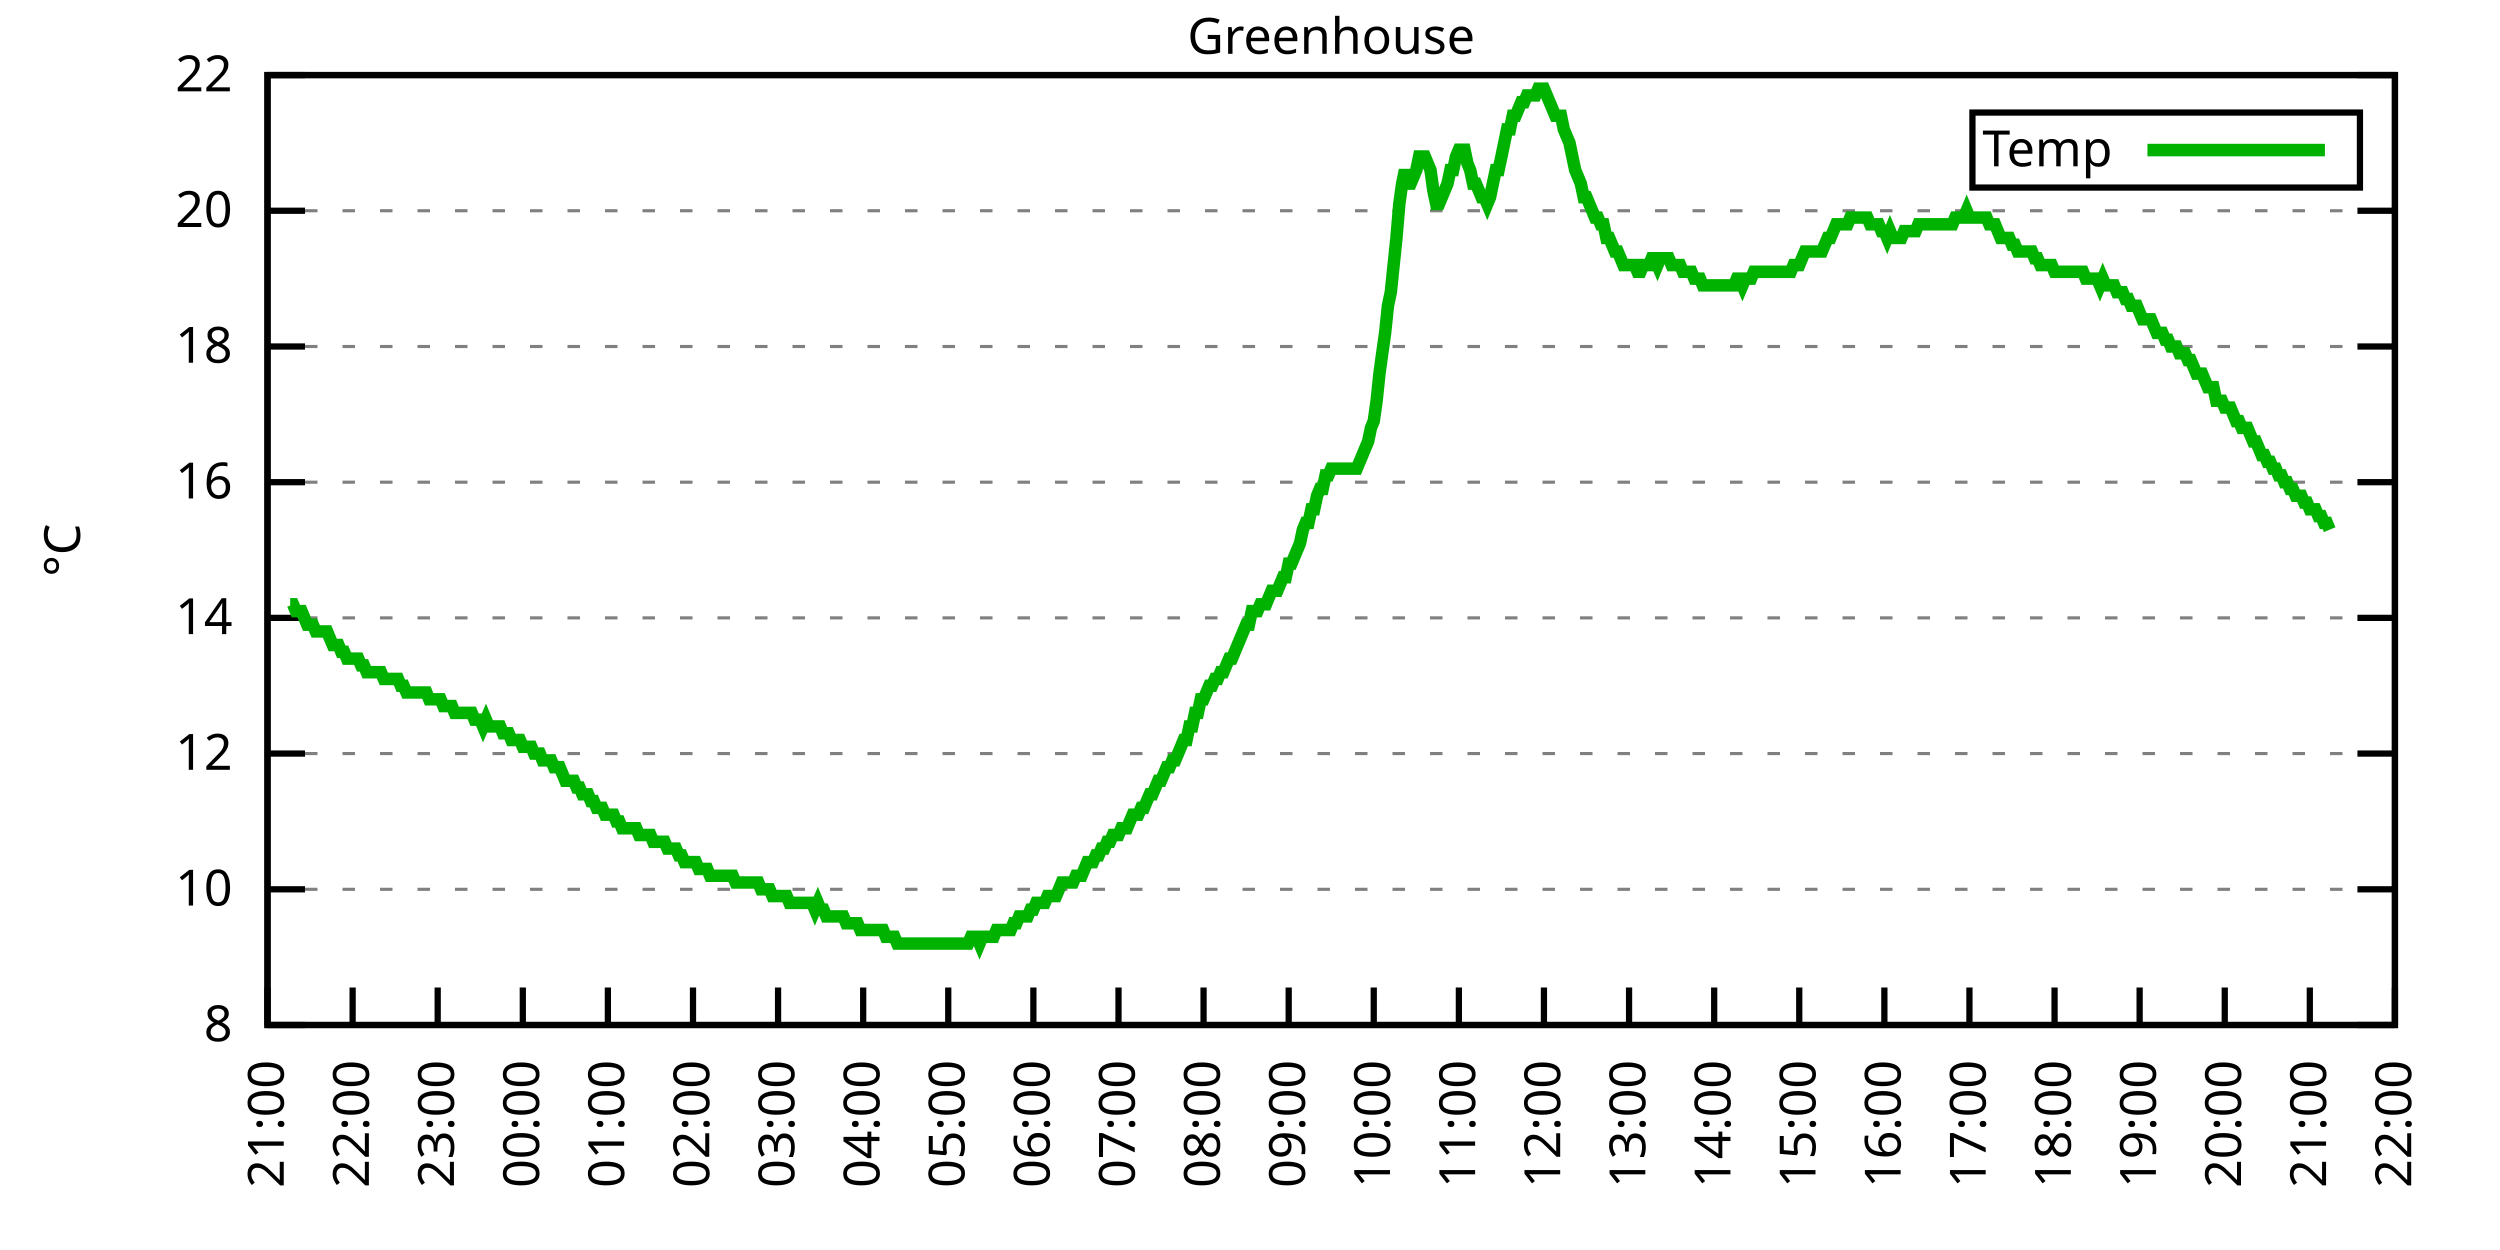
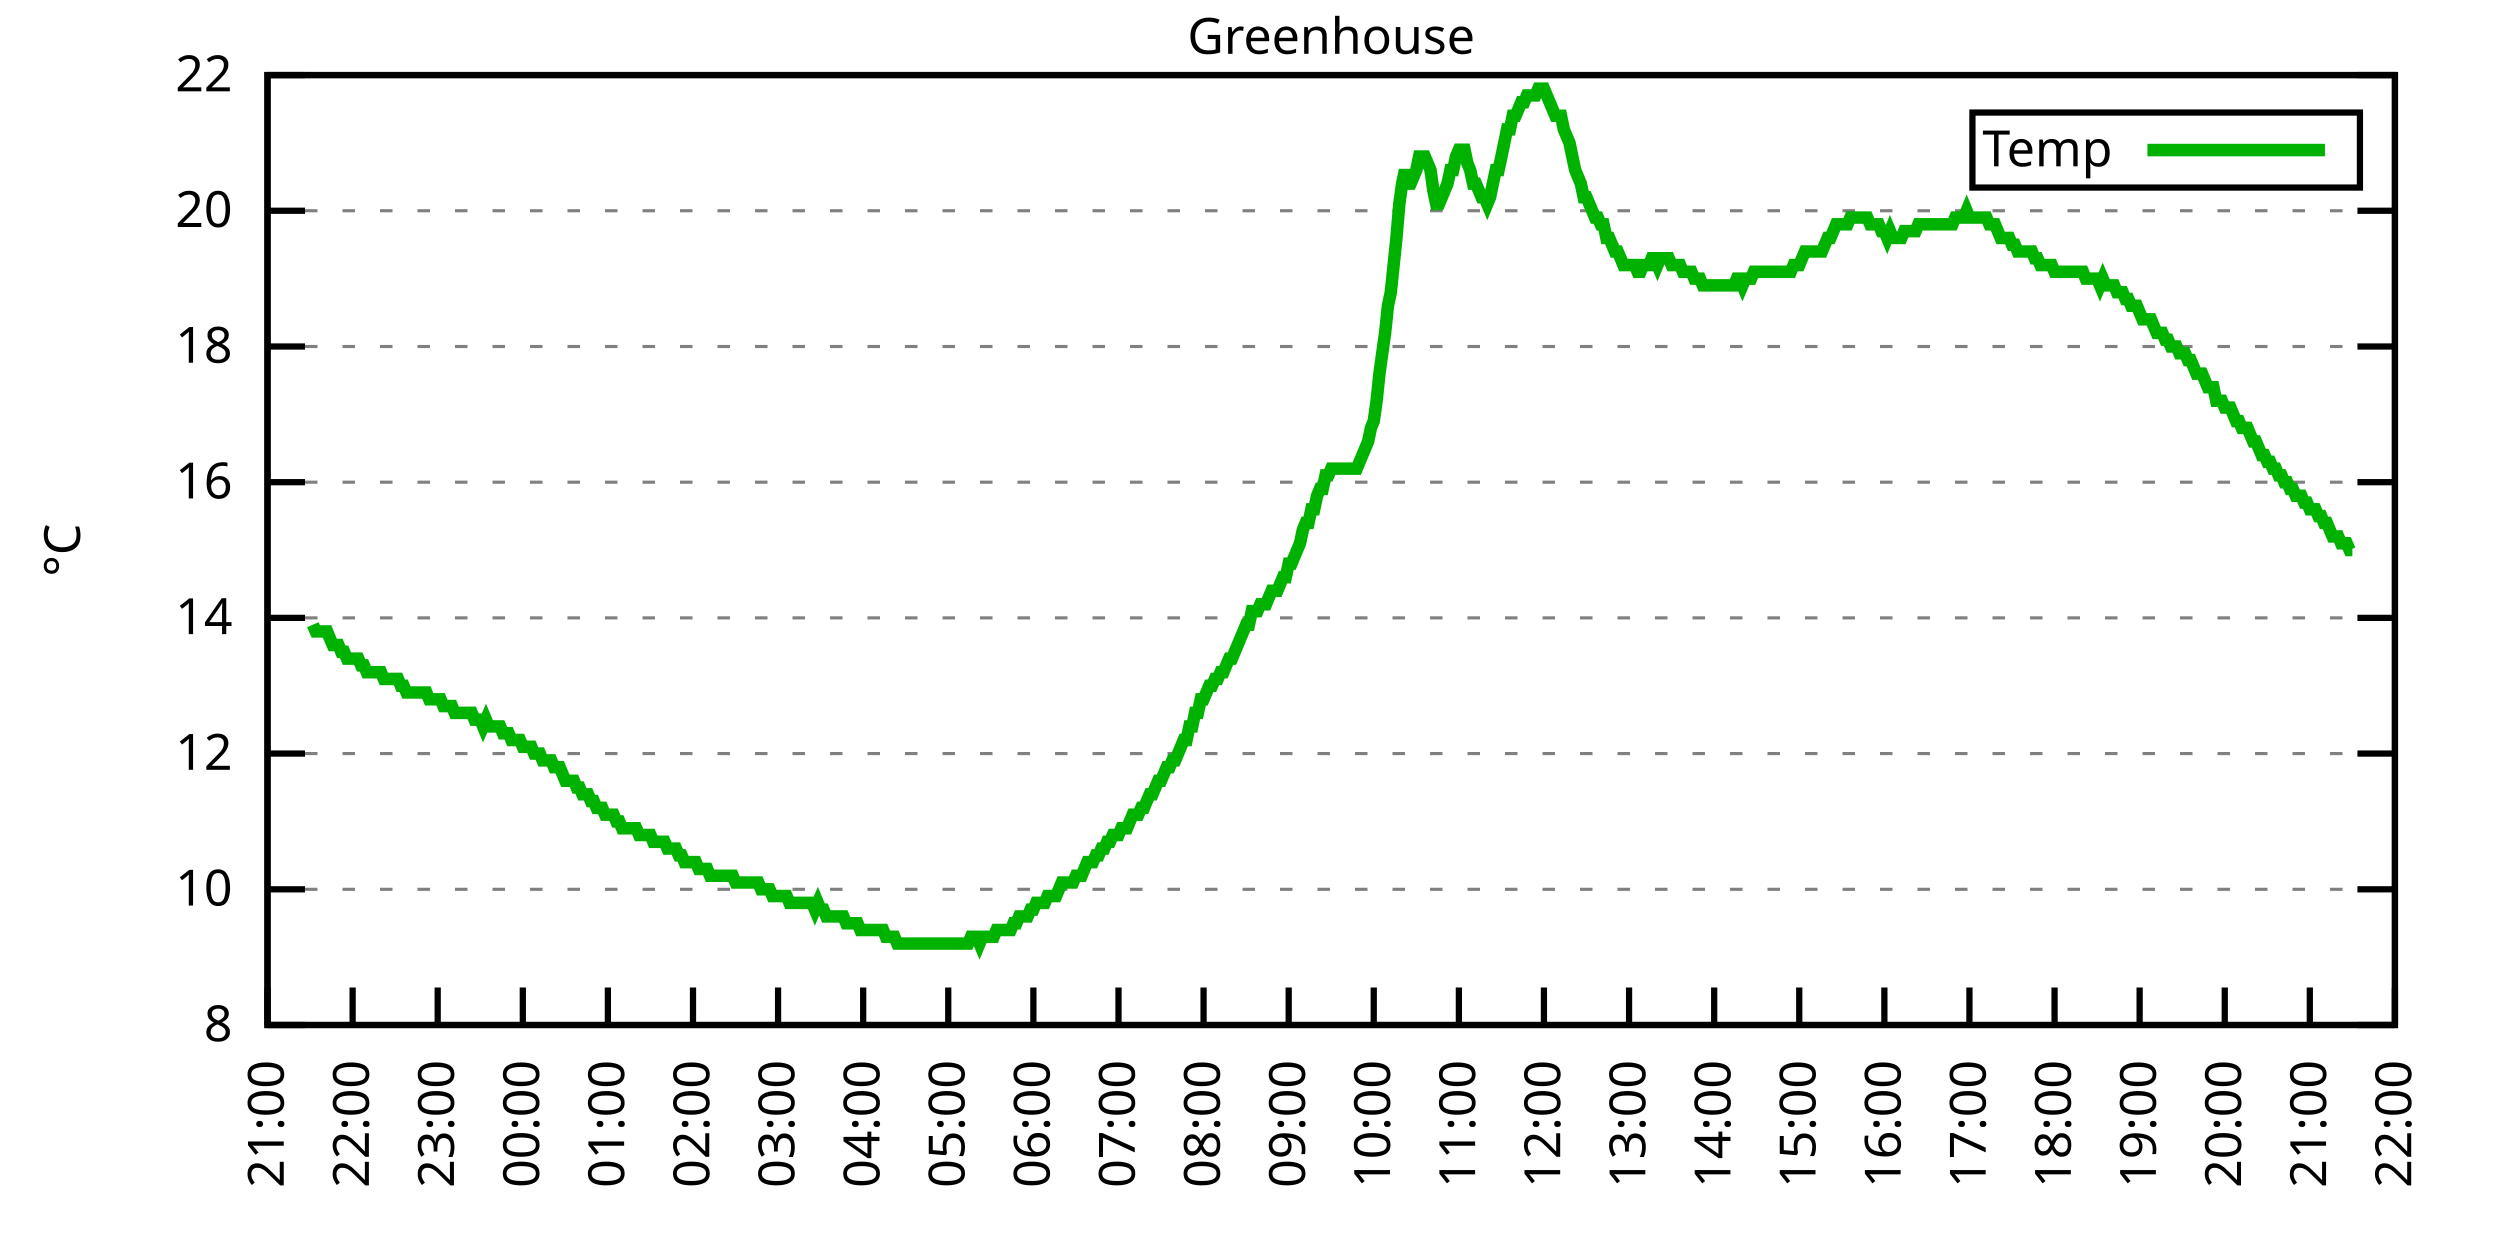
<svg xmlns="http://www.w3.org/2000/svg" xmlns:xlink="http://www.w3.org/1999/xlink" width="400" height="200" viewBox="0 0 400 200">
  <g id="gnuplot_canvas">
    <rect x="0" y="0" width="400" height="200" fill="none" />
    <defs>
      <circle id="gpDot" r="0.5" stroke-width="0.5" stroke="currentColor" />
      <path id="gpPt0" stroke-width="0.333" stroke="currentColor" d="M-1,0 h2 M0,-1 v2" />
      <path id="gpPt1" stroke-width="0.333" stroke="currentColor" d="M-1,-1 L1,1 M1,-1 L-1,1" />
      <path id="gpPt2" stroke-width="0.333" stroke="currentColor" d="M-1,0 L1,0 M0,-1 L0,1 M-1,-1 L1,1 M-1,1 L1,-1" />
      <rect id="gpPt3" stroke-width="0.333" stroke="currentColor" x="-1" y="-1" width="2" height="2" />
      <rect id="gpPt4" stroke-width="0.333" stroke="currentColor" fill="currentColor" x="-1" y="-1" width="2" height="2" />
      <circle id="gpPt5" stroke-width="0.333" stroke="currentColor" cx="0" cy="0" r="1" />
      <use xlink:href="#gpPt5" id="gpPt6" fill="currentColor" stroke="none" />
      <path id="gpPt7" stroke-width="0.333" stroke="currentColor" d="M0,-1.33 L-1.33,0.67 L1.33,0.67 z" />
      <use xlink:href="#gpPt7" id="gpPt8" fill="currentColor" stroke="none" />
      <use xlink:href="#gpPt7" id="gpPt9" stroke="currentColor" transform="rotate(180)" />
      <use xlink:href="#gpPt9" id="gpPt10" fill="currentColor" stroke="none" />
      <use xlink:href="#gpPt3" id="gpPt11" stroke="currentColor" transform="rotate(45)" />
      <use xlink:href="#gpPt11" id="gpPt12" fill="currentColor" stroke="none" />
      <path id="gpPt13" stroke-width="0.333" stroke="currentColor" d="M0,1.330 L1.265,0.411 L0.782,-1.067 L-0.782,-1.076 L-1.265,0.411 z" />
      <use xlink:href="#gpPt13" id="gpPt14" fill="currentColor" stroke="none" />
      <filter id="textbox" filterUnits="objectBoundingBox" x="0" y="0" height="1" width="1">
        <feFlood flood-color="white" flood-opacity="1" result="bgnd" />
        <feComposite in="SourceGraphic" in2="bgnd" operator="atop" />
      </filter>
      <filter id="greybox" filterUnits="objectBoundingBox" x="0" y="0" height="1" width="1">
        <feFlood flood-color="lightgrey" flood-opacity="1" result="grey" />
        <feComposite in="SourceGraphic" in2="grey" operator="atop" />
      </filter>
    </defs>
    <g fill="none" color="white" stroke="currentColor" stroke-width="1.00" stroke-linecap="butt" stroke-linejoin="miter">
</g>
    <g fill="none" color="black" stroke="currentColor" stroke-width="1.00" stroke-linecap="butt" stroke-linejoin="miter">
      <g stroke="none" shape-rendering="crispEdges">
        <polygon fill="rgb(255, 255, 255)" points="42.80,164.00 383.18,164.00 383.18,12.02 42.80,12.02 " />
      </g>
    </g>
    <g fill="none" color="black" stroke="currentColor" stroke-width="1.00" stroke-linecap="butt" stroke-linejoin="miter">
</g>
    <g fill="none" color="black" stroke="black" stroke-width="0.50" stroke-linecap="butt" stroke-linejoin="miter">
</g>
    <g fill="none" color="gray" stroke="currentColor" stroke-width="0.50" stroke-linecap="butt" stroke-linejoin="miter">
      <path stroke="gray" stroke-dasharray="2,4" class="gridline" d="M42.80,164.00 L383.19,164.00  " />
    </g>
    <g fill="none" color="gray" stroke="gray" stroke-width="1.00" stroke-linecap="butt" stroke-linejoin="miter">
</g>
    <g fill="none" color="black" stroke="currentColor" stroke-width="1.00" stroke-linecap="butt" stroke-linejoin="miter">
      <path stroke="black" d="M42.80,164.00 L48.80,164.00 M383.19,164.00 L377.19,164.00  " />
      <g transform="translate(37.20,166.60)" stroke="none" fill="black" font-family="Sans" font-size="8.00" text-anchor="end">
        <text>
          <tspan font-family="Sans"> 8</tspan>
        </text>
      </g>
    </g>
    <g fill="none" color="black" stroke="currentColor" stroke-width="1.00" stroke-linecap="butt" stroke-linejoin="miter">
</g>
    <g fill="none" color="black" stroke="black" stroke-width="0.50" stroke-linecap="butt" stroke-linejoin="miter">
</g>
    <g fill="none" color="gray" stroke="currentColor" stroke-width="0.50" stroke-linecap="butt" stroke-linejoin="miter">
      <path stroke="gray" stroke-dasharray="2,4" class="gridline" d="M42.80,142.29 L383.19,142.29  " />
    </g>
    <g fill="none" color="gray" stroke="gray" stroke-width="1.00" stroke-linecap="butt" stroke-linejoin="miter">
</g>
    <g fill="none" color="black" stroke="currentColor" stroke-width="1.00" stroke-linecap="butt" stroke-linejoin="miter">
      <path stroke="black" d="M42.80,142.29 L48.80,142.29 M383.19,142.29 L377.19,142.29  " />
      <g transform="translate(37.20,144.89)" stroke="none" fill="black" font-family="Sans" font-size="8.00" text-anchor="end">
        <text>
          <tspan font-family="Sans"> 10</tspan>
        </text>
      </g>
    </g>
    <g fill="none" color="black" stroke="currentColor" stroke-width="1.00" stroke-linecap="butt" stroke-linejoin="miter">
</g>
    <g fill="none" color="black" stroke="black" stroke-width="0.50" stroke-linecap="butt" stroke-linejoin="miter">
</g>
    <g fill="none" color="gray" stroke="currentColor" stroke-width="0.50" stroke-linecap="butt" stroke-linejoin="miter">
      <path stroke="gray" stroke-dasharray="2,4" class="gridline" d="M42.80,120.57 L383.19,120.57  " />
    </g>
    <g fill="none" color="gray" stroke="gray" stroke-width="1.00" stroke-linecap="butt" stroke-linejoin="miter">
</g>
    <g fill="none" color="black" stroke="currentColor" stroke-width="1.00" stroke-linecap="butt" stroke-linejoin="miter">
      <path stroke="black" d="M42.80,120.57 L48.80,120.57 M383.19,120.57 L377.19,120.57  " />
      <g transform="translate(37.20,123.17)" stroke="none" fill="black" font-family="Sans" font-size="8.00" text-anchor="end">
        <text>
          <tspan font-family="Sans"> 12</tspan>
        </text>
      </g>
    </g>
    <g fill="none" color="black" stroke="currentColor" stroke-width="1.00" stroke-linecap="butt" stroke-linejoin="miter">
</g>
    <g fill="none" color="black" stroke="black" stroke-width="0.50" stroke-linecap="butt" stroke-linejoin="miter">
</g>
    <g fill="none" color="gray" stroke="currentColor" stroke-width="0.50" stroke-linecap="butt" stroke-linejoin="miter">
      <path stroke="gray" stroke-dasharray="2,4" class="gridline" d="M42.80,98.86 L383.19,98.86  " />
    </g>
    <g fill="none" color="gray" stroke="gray" stroke-width="1.00" stroke-linecap="butt" stroke-linejoin="miter">
</g>
    <g fill="none" color="black" stroke="currentColor" stroke-width="1.00" stroke-linecap="butt" stroke-linejoin="miter">
      <path stroke="black" d="M42.80,98.86 L48.80,98.86 M383.19,98.86 L377.19,98.86  " />
      <g transform="translate(37.20,101.46)" stroke="none" fill="black" font-family="Sans" font-size="8.00" text-anchor="end">
        <text>
          <tspan font-family="Sans"> 14</tspan>
        </text>
      </g>
    </g>
    <g fill="none" color="black" stroke="currentColor" stroke-width="1.00" stroke-linecap="butt" stroke-linejoin="miter">
</g>
    <g fill="none" color="black" stroke="black" stroke-width="0.50" stroke-linecap="butt" stroke-linejoin="miter">
</g>
    <g fill="none" color="gray" stroke="currentColor" stroke-width="0.50" stroke-linecap="butt" stroke-linejoin="miter">
      <path stroke="gray" stroke-dasharray="2,4" class="gridline" d="M42.80,77.15 L383.19,77.15  " />
    </g>
    <g fill="none" color="gray" stroke="gray" stroke-width="1.00" stroke-linecap="butt" stroke-linejoin="miter">
</g>
    <g fill="none" color="black" stroke="currentColor" stroke-width="1.00" stroke-linecap="butt" stroke-linejoin="miter">
      <path stroke="black" d="M42.80,77.15 L48.80,77.15 M383.19,77.15 L377.19,77.15  " />
      <g transform="translate(37.20,79.75)" stroke="none" fill="black" font-family="Sans" font-size="8.00" text-anchor="end">
        <text>
          <tspan font-family="Sans"> 16</tspan>
        </text>
      </g>
    </g>
    <g fill="none" color="black" stroke="currentColor" stroke-width="1.00" stroke-linecap="butt" stroke-linejoin="miter">
</g>
    <g fill="none" color="black" stroke="black" stroke-width="0.50" stroke-linecap="butt" stroke-linejoin="miter">
</g>
    <g fill="none" color="gray" stroke="currentColor" stroke-width="0.50" stroke-linecap="butt" stroke-linejoin="miter">
      <path stroke="gray" stroke-dasharray="2,4" class="gridline" d="M42.80,55.44 L383.19,55.44  " />
    </g>
    <g fill="none" color="gray" stroke="gray" stroke-width="1.00" stroke-linecap="butt" stroke-linejoin="miter">
</g>
    <g fill="none" color="black" stroke="currentColor" stroke-width="1.00" stroke-linecap="butt" stroke-linejoin="miter">
      <path stroke="black" d="M42.80,55.44 L48.80,55.44 M383.19,55.44 L377.19,55.44  " />
      <g transform="translate(37.20,58.04)" stroke="none" fill="black" font-family="Sans" font-size="8.00" text-anchor="end">
        <text>
          <tspan font-family="Sans"> 18</tspan>
        </text>
      </g>
    </g>
    <g fill="none" color="black" stroke="currentColor" stroke-width="1.00" stroke-linecap="butt" stroke-linejoin="miter">
</g>
    <g fill="none" color="black" stroke="black" stroke-width="0.50" stroke-linecap="butt" stroke-linejoin="miter">
</g>
    <g fill="none" color="gray" stroke="currentColor" stroke-width="0.50" stroke-linecap="butt" stroke-linejoin="miter">
      <path stroke="gray" stroke-dasharray="2,4" class="gridline" d="M42.80,33.72 L383.19,33.72  " />
    </g>
    <g fill="none" color="gray" stroke="gray" stroke-width="1.00" stroke-linecap="butt" stroke-linejoin="miter">
</g>
    <g fill="none" color="black" stroke="currentColor" stroke-width="1.00" stroke-linecap="butt" stroke-linejoin="miter">
      <path stroke="black" d="M42.80,33.72 L48.80,33.72 M383.19,33.72 L377.19,33.72  " />
      <g transform="translate(37.20,36.32)" stroke="none" fill="black" font-family="Sans" font-size="8.00" text-anchor="end">
        <text>
          <tspan font-family="Sans"> 20</tspan>
        </text>
      </g>
    </g>
    <g fill="none" color="black" stroke="currentColor" stroke-width="1.00" stroke-linecap="butt" stroke-linejoin="miter">
</g>
    <g fill="none" color="black" stroke="black" stroke-width="0.50" stroke-linecap="butt" stroke-linejoin="miter">
</g>
    <g fill="none" color="gray" stroke="currentColor" stroke-width="0.50" stroke-linecap="butt" stroke-linejoin="miter">
      <path stroke="gray" stroke-dasharray="2,4" class="gridline" d="M42.80,12.01 L383.19,12.01  " />
    </g>
    <g fill="none" color="gray" stroke="gray" stroke-width="1.00" stroke-linecap="butt" stroke-linejoin="miter">
</g>
    <g fill="none" color="black" stroke="currentColor" stroke-width="1.00" stroke-linecap="butt" stroke-linejoin="miter">
      <path stroke="black" d="M42.80,12.01 L48.80,12.01 M383.19,12.01 L377.19,12.01  " />
      <g transform="translate(37.20,14.61)" stroke="none" fill="black" font-family="Sans" font-size="8.00" text-anchor="end">
        <text>
          <tspan font-family="Sans"> 22</tspan>
        </text>
      </g>
    </g>
    <g fill="none" color="black" stroke="currentColor" stroke-width="1.00" stroke-linecap="butt" stroke-linejoin="miter">
      <path stroke="black" d="M42.80,164.00 L42.80,158.00  " />
      <g transform="translate(45.40,169.60) rotate(270.00)" stroke="none" fill="black" font-family="Sans" font-size="8.00" text-anchor="end">
        <text>
          <tspan font-family="Sans">21:00</tspan>
        </text>
      </g>
    </g>
    <g fill="none" color="black" stroke="currentColor" stroke-width="1.00" stroke-linecap="butt" stroke-linejoin="miter">
      <path stroke="black" d="M56.42,164.00 L56.42,158.00  " />
      <g transform="translate(59.02,169.60) rotate(270.00)" stroke="none" fill="black" font-family="Sans" font-size="8.00" text-anchor="end">
        <text>
          <tspan font-family="Sans">22:00</tspan>
        </text>
      </g>
    </g>
    <g fill="none" color="black" stroke="currentColor" stroke-width="1.00" stroke-linecap="butt" stroke-linejoin="miter">
      <path stroke="black" d="M70.03,164.00 L70.03,158.00  " />
      <g transform="translate(72.63,169.60) rotate(270.00)" stroke="none" fill="black" font-family="Sans" font-size="8.00" text-anchor="end">
        <text>
          <tspan font-family="Sans">23:00</tspan>
        </text>
      </g>
    </g>
    <g fill="none" color="black" stroke="currentColor" stroke-width="1.00" stroke-linecap="butt" stroke-linejoin="miter">
      <path stroke="black" d="M83.65,164.00 L83.65,158.00  " />
      <g transform="translate(86.25,169.60) rotate(270.00)" stroke="none" fill="black" font-family="Sans" font-size="8.00" text-anchor="end">
        <text>
          <tspan font-family="Sans">00:00</tspan>
        </text>
      </g>
    </g>
    <g fill="none" color="black" stroke="currentColor" stroke-width="1.00" stroke-linecap="butt" stroke-linejoin="miter">
      <path stroke="black" d="M97.26,164.00 L97.26,158.00  " />
      <g transform="translate(99.86,169.60) rotate(270.00)" stroke="none" fill="black" font-family="Sans" font-size="8.00" text-anchor="end">
        <text>
          <tspan font-family="Sans">01:00</tspan>
        </text>
      </g>
    </g>
    <g fill="none" color="black" stroke="currentColor" stroke-width="1.00" stroke-linecap="butt" stroke-linejoin="miter">
      <path stroke="black" d="M110.88,164.00 L110.88,158.00  " />
      <g transform="translate(113.48,169.60) rotate(270.00)" stroke="none" fill="black" font-family="Sans" font-size="8.00" text-anchor="end">
        <text>
          <tspan font-family="Sans">02:00</tspan>
        </text>
      </g>
    </g>
    <g fill="none" color="black" stroke="currentColor" stroke-width="1.00" stroke-linecap="butt" stroke-linejoin="miter">
      <path stroke="black" d="M124.49,164.00 L124.49,158.00  " />
      <g transform="translate(127.09,169.60) rotate(270.00)" stroke="none" fill="black" font-family="Sans" font-size="8.00" text-anchor="end">
        <text>
          <tspan font-family="Sans">03:00</tspan>
        </text>
      </g>
    </g>
    <g fill="none" color="black" stroke="currentColor" stroke-width="1.00" stroke-linecap="butt" stroke-linejoin="miter">
      <path stroke="black" d="M138.11,164.00 L138.11,158.00  " />
      <g transform="translate(140.71,169.60) rotate(270.00)" stroke="none" fill="black" font-family="Sans" font-size="8.00" text-anchor="end">
        <text>
          <tspan font-family="Sans">04:00</tspan>
        </text>
      </g>
    </g>
    <g fill="none" color="black" stroke="currentColor" stroke-width="1.00" stroke-linecap="butt" stroke-linejoin="miter">
      <path stroke="black" d="M151.72,164.00 L151.72,158.00  " />
      <g transform="translate(154.32,169.60) rotate(270.00)" stroke="none" fill="black" font-family="Sans" font-size="8.00" text-anchor="end">
        <text>
          <tspan font-family="Sans">05:00</tspan>
        </text>
      </g>
    </g>
    <g fill="none" color="black" stroke="currentColor" stroke-width="1.00" stroke-linecap="butt" stroke-linejoin="miter">
      <path stroke="black" d="M165.34,164.00 L165.34,158.00  " />
      <g transform="translate(167.94,169.60) rotate(270.00)" stroke="none" fill="black" font-family="Sans" font-size="8.00" text-anchor="end">
        <text>
          <tspan font-family="Sans">06:00</tspan>
        </text>
      </g>
    </g>
    <g fill="none" color="black" stroke="currentColor" stroke-width="1.00" stroke-linecap="butt" stroke-linejoin="miter">
      <path stroke="black" d="M178.96,164.00 L178.96,158.00  " />
      <g transform="translate(181.56,169.60) rotate(270.00)" stroke="none" fill="black" font-family="Sans" font-size="8.00" text-anchor="end">
        <text>
          <tspan font-family="Sans">07:00</tspan>
        </text>
      </g>
    </g>
    <g fill="none" color="black" stroke="currentColor" stroke-width="1.00" stroke-linecap="butt" stroke-linejoin="miter">
      <path stroke="black" d="M192.57,164.00 L192.57,158.00  " />
      <g transform="translate(195.17,169.60) rotate(270.00)" stroke="none" fill="black" font-family="Sans" font-size="8.00" text-anchor="end">
        <text>
          <tspan font-family="Sans">08:00</tspan>
        </text>
      </g>
    </g>
    <g fill="none" color="black" stroke="currentColor" stroke-width="1.00" stroke-linecap="butt" stroke-linejoin="miter">
      <path stroke="black" d="M206.19,164.00 L206.19,158.00  " />
      <g transform="translate(208.79,169.60) rotate(270.00)" stroke="none" fill="black" font-family="Sans" font-size="8.00" text-anchor="end">
        <text>
          <tspan font-family="Sans">09:00</tspan>
        </text>
      </g>
    </g>
    <g fill="none" color="black" stroke="currentColor" stroke-width="1.00" stroke-linecap="butt" stroke-linejoin="miter">
      <path stroke="black" d="M219.80,164.00 L219.80,158.00  " />
      <g transform="translate(222.40,169.60) rotate(270.00)" stroke="none" fill="black" font-family="Sans" font-size="8.00" text-anchor="end">
        <text>
          <tspan font-family="Sans">10:00</tspan>
        </text>
      </g>
    </g>
    <g fill="none" color="black" stroke="currentColor" stroke-width="1.00" stroke-linecap="butt" stroke-linejoin="miter">
      <path stroke="black" d="M233.42,164.00 L233.42,158.00  " />
      <g transform="translate(236.02,169.60) rotate(270.00)" stroke="none" fill="black" font-family="Sans" font-size="8.00" text-anchor="end">
        <text>
          <tspan font-family="Sans">11:00</tspan>
        </text>
      </g>
    </g>
    <g fill="none" color="black" stroke="currentColor" stroke-width="1.00" stroke-linecap="butt" stroke-linejoin="miter">
      <path stroke="black" d="M247.03,164.00 L247.03,158.00  " />
      <g transform="translate(249.63,169.60) rotate(270.00)" stroke="none" fill="black" font-family="Sans" font-size="8.00" text-anchor="end">
        <text>
          <tspan font-family="Sans">12:00</tspan>
        </text>
      </g>
    </g>
    <g fill="none" color="black" stroke="currentColor" stroke-width="1.00" stroke-linecap="butt" stroke-linejoin="miter">
      <path stroke="black" d="M260.65,164.00 L260.65,158.00  " />
      <g transform="translate(263.25,169.60) rotate(270.00)" stroke="none" fill="black" font-family="Sans" font-size="8.00" text-anchor="end">
        <text>
          <tspan font-family="Sans">13:00</tspan>
        </text>
      </g>
    </g>
    <g fill="none" color="black" stroke="currentColor" stroke-width="1.00" stroke-linecap="butt" stroke-linejoin="miter">
      <path stroke="black" d="M274.27,164.00 L274.27,158.00  " />
      <g transform="translate(276.87,169.60) rotate(270.00)" stroke="none" fill="black" font-family="Sans" font-size="8.00" text-anchor="end">
        <text>
          <tspan font-family="Sans">14:00</tspan>
        </text>
      </g>
    </g>
    <g fill="none" color="black" stroke="currentColor" stroke-width="1.00" stroke-linecap="butt" stroke-linejoin="miter">
      <path stroke="black" d="M287.88,164.00 L287.88,158.00  " />
      <g transform="translate(290.48,169.60) rotate(270.00)" stroke="none" fill="black" font-family="Sans" font-size="8.00" text-anchor="end">
        <text>
          <tspan font-family="Sans">15:00</tspan>
        </text>
      </g>
    </g>
    <g fill="none" color="black" stroke="currentColor" stroke-width="1.00" stroke-linecap="butt" stroke-linejoin="miter">
      <path stroke="black" d="M301.50,164.00 L301.50,158.00  " />
      <g transform="translate(304.10,169.60) rotate(270.00)" stroke="none" fill="black" font-family="Sans" font-size="8.00" text-anchor="end">
        <text>
          <tspan font-family="Sans">16:00</tspan>
        </text>
      </g>
    </g>
    <g fill="none" color="black" stroke="currentColor" stroke-width="1.00" stroke-linecap="butt" stroke-linejoin="miter">
      <path stroke="black" d="M315.11,164.00 L315.11,158.00  " />
      <g transform="translate(317.71,169.60) rotate(270.00)" stroke="none" fill="black" font-family="Sans" font-size="8.00" text-anchor="end">
        <text>
          <tspan font-family="Sans">17:00</tspan>
        </text>
      </g>
    </g>
    <g fill="none" color="black" stroke="currentColor" stroke-width="1.00" stroke-linecap="butt" stroke-linejoin="miter">
      <path stroke="black" d="M328.73,164.00 L328.73,158.00  " />
      <g transform="translate(331.33,169.60) rotate(270.00)" stroke="none" fill="black" font-family="Sans" font-size="8.00" text-anchor="end">
        <text>
          <tspan font-family="Sans">18:00</tspan>
        </text>
      </g>
    </g>
    <g fill="none" color="black" stroke="currentColor" stroke-width="1.00" stroke-linecap="butt" stroke-linejoin="miter">
      <path stroke="black" d="M342.34,164.00 L342.34,158.00  " />
      <g transform="translate(344.94,169.60) rotate(270.00)" stroke="none" fill="black" font-family="Sans" font-size="8.00" text-anchor="end">
        <text>
          <tspan font-family="Sans">19:00</tspan>
        </text>
      </g>
    </g>
    <g fill="none" color="black" stroke="currentColor" stroke-width="1.00" stroke-linecap="butt" stroke-linejoin="miter">
      <path stroke="black" d="M355.96,164.00 L355.96,158.00  " />
      <g transform="translate(358.56,169.60) rotate(270.00)" stroke="none" fill="black" font-family="Sans" font-size="8.00" text-anchor="end">
        <text>
          <tspan font-family="Sans">20:00</tspan>
        </text>
      </g>
    </g>
    <g fill="none" color="black" stroke="currentColor" stroke-width="1.00" stroke-linecap="butt" stroke-linejoin="miter">
      <path stroke="black" d="M369.57,164.00 L369.57,158.00  " />
      <g transform="translate(372.17,169.60) rotate(270.00)" stroke="none" fill="black" font-family="Sans" font-size="8.00" text-anchor="end">
        <text>
          <tspan font-family="Sans">21:00</tspan>
        </text>
      </g>
    </g>
    <g fill="none" color="black" stroke="currentColor" stroke-width="1.00" stroke-linecap="butt" stroke-linejoin="miter">
      <path stroke="black" d="M383.19,164.00 L383.19,158.00  " />
      <g transform="translate(385.79,169.60) rotate(270.00)" stroke="none" fill="black" font-family="Sans" font-size="8.00" text-anchor="end">
        <text>
          <tspan font-family="Sans">22:00</tspan>
        </text>
      </g>
    </g>
    <g fill="none" color="black" stroke="currentColor" stroke-width="1.00" stroke-linecap="butt" stroke-linejoin="miter">
</g>
    <g fill="none" color="black" stroke="currentColor" stroke-width="1.00" stroke-linecap="butt" stroke-linejoin="miter">
      <path stroke="black" d="M42.80,12.01 L42.80,164.00 L383.19,164.00 L383.19,12.01 L42.80,12.01 Z  " />
    </g>
    <g fill="none" color="black" stroke="currentColor" stroke-width="1.00" stroke-linecap="butt" stroke-linejoin="miter">
</g>
    <g fill="none" color="black" stroke="currentColor" stroke-width="1.00" stroke-linecap="butt" stroke-linejoin="miter">
      <path stroke="black" d="M315.59,30.01 L315.59,18.01 L377.59,18.01 L377.59,30.01 L315.59,30.01 Z  " />
    </g>
    <g id="Greenhouse_plot_1">
      <g fill="none" color="white" stroke="black" stroke-width="2.00" stroke-linecap="butt" stroke-linejoin="miter">
</g>
      <g fill="none" color="black" stroke="currentColor" stroke-width="2.00" stroke-linecap="butt" stroke-linejoin="miter">
        <g transform="translate(337.99,26.61)" stroke="none" fill="black" font-family="Sans" font-size="8.00" text-anchor="end">
          <text>
            <tspan font-family="Sans">Temp</tspan>
          </text>
        </g>
      </g>
      <g fill="none" color="black" stroke="currentColor" stroke-width="2.00" stroke-linecap="butt" stroke-linejoin="miter">
-         <path stroke="rgb(  0, 178,   0)" d="M343.59,24.01 L371.99,24.01 M46.43,96.69 L46.88,96.69 L47.34,97.78 L47.79,97.78 L48.25,97.78 L48.70,98.86   L49.15,99.95 L49.61,99.95 L50.06,99.95 L50.52,101.03 L50.97,101.03 L51.42,101.03 L51.88,101.03 L52.33,101.03   L52.78,102.12 L53.24,103.20 L53.69,103.20 L54.15,103.20 L54.60,104.29 L55.05,104.29 L55.51,105.38 L55.96,105.38   L56.42,105.38 L56.87,105.38 L57.32,105.38 L57.78,106.46 L58.23,106.46 L58.68,107.55 L59.14,107.55 L59.59,107.55   L60.05,107.55 L60.50,107.55 L60.95,107.55 L61.41,108.63 L61.86,108.63 L62.32,108.63 L62.77,108.63 L63.22,108.63   L63.68,108.63 L64.13,109.72 L64.58,109.72 L65.04,110.80 L65.49,110.80 L65.95,110.80 L66.40,110.80 L66.85,110.80   L67.31,110.80 L67.76,110.80 L68.22,110.80 L68.67,111.89 L69.12,111.89 L69.58,111.89 L70.03,111.89 L70.49,111.89   L70.94,112.97 L71.39,112.97 L71.85,112.97 L72.30,112.97 L72.75,114.06 L73.21,114.06 L73.66,114.06 L74.12,114.06   L74.57,114.06 L75.02,114.06 L75.48,114.06 L75.93,115.15 L76.39,115.15 L76.84,115.15 L77.29,116.23 L77.75,115.15   L78.20,116.23 L78.65,116.23 L79.11,116.23 L79.56,116.23 L80.02,116.23 L80.47,117.32 L80.92,117.32 L81.38,117.32   L81.83,118.40 L82.29,118.40 L82.74,118.40 L83.19,118.40 L83.65,119.49 L84.10,119.49 L84.55,119.49 L85.01,119.49   L85.46,120.57 L85.92,120.57 L86.37,120.57 L86.82,121.66 L87.28,121.66 L87.73,121.66 L88.19,121.66 L88.64,122.75   L89.09,122.75 L89.55,122.75 L90.00,123.83 L90.45,124.92 L90.91,124.92 L91.36,124.92 L91.82,124.92 L92.27,126.00   L92.72,126.00 L93.18,127.09 L93.63,127.09 L94.09,127.09 L94.54,128.17 L94.99,128.17 L95.45,129.26 L95.90,129.26   L96.35,129.26 L96.81,130.35 L97.26,130.35 L97.72,130.35 L98.17,130.35 L98.62,131.43 L99.08,131.43 L99.53,132.52   L99.99,132.52 L100.44,132.52 L100.89,132.52 L101.35,132.52 L101.80,132.52 L102.25,133.60 L102.71,133.60 L103.16,133.60   L103.62,133.60 L104.07,133.60 L104.52,134.69 L104.98,134.69 L105.43,134.69 L105.89,134.69 L106.34,134.69 L106.79,135.77   L107.25,135.77 L107.70,135.77 L108.15,135.77 L108.61,136.86 L109.06,136.86 L109.52,137.94 L109.97,137.94 L110.42,137.94   L110.88,137.94 L111.33,137.94 L111.79,139.03 L112.24,139.03 L112.69,139.03 L113.15,139.03 L113.60,140.12 L114.05,140.12   L114.51,140.12 L114.96,140.12 L115.42,140.12 L115.87,140.12 L116.32,140.12 L116.78,140.12 L117.23,140.12 L117.69,141.20   L118.14,141.20 L118.59,141.20 L119.05,141.20 L119.50,141.20 L119.96,141.20 L120.41,141.20 L120.86,141.20 L121.32,141.20   L121.77,142.29 L122.22,142.29 L122.68,142.29 L123.13,142.29 L123.59,143.37 L124.04,143.37 L124.49,143.37 L124.95,143.37   L125.40,143.37 L125.86,143.37 L126.31,144.46 L126.76,144.46 L127.22,144.46 L127.67,144.46 L128.12,144.46 L128.58,144.46   L129.03,144.46 L129.49,144.46 L129.94,144.46 L130.39,145.54 L130.85,144.46 L131.30,145.54 L131.76,145.54 L132.21,146.63   L132.66,146.63 L133.12,146.63 L133.57,146.63 L134.02,146.63 L134.48,146.63 L134.93,146.63 L135.39,147.72 L135.84,147.72   L136.29,147.72 L136.75,147.72 L137.20,147.72 L137.66,148.80 L138.11,148.80 L138.56,148.80 L139.02,148.80 L139.47,148.80   L139.92,148.80 L140.38,148.80 L140.83,148.80 L141.29,148.80 L141.74,149.89 L142.19,149.89 L142.65,149.89 L143.10,149.89   L143.56,150.97 L144.01,150.97 L144.46,150.97 L144.92,150.97 L145.37,150.97 L145.82,150.97 L146.28,150.97 L146.73,150.97   L147.19,150.97 L147.64,150.97 L148.09,150.97 L148.55,150.97 L149.00,150.97 L149.46,150.97 L149.91,150.97 L150.36,150.97   L150.82,150.97 L151.27,150.97 L151.72,150.97 L152.18,150.97 L152.63,150.97 L153.09,150.97 L153.54,150.97 L153.99,150.97   L154.45,150.97 L154.90,150.97 L155.36,149.89 L155.81,149.89 L156.26,149.89 L156.72,150.97 L157.17,149.89 L157.62,149.89   L158.08,149.89 L158.53,149.89 L158.99,149.89 L159.44,148.80 L159.89,148.80 L160.35,148.80 L160.80,148.80 L161.26,148.80   L161.71,148.80 L162.16,147.72 L162.62,147.72 L163.07,146.63 L163.52,146.63 L163.98,146.63 L164.43,146.63 L164.89,145.54   L165.34,145.54 L165.79,144.46 L166.25,144.46 L166.70,144.46 L167.16,144.46 L167.61,143.37 L168.06,143.37 L168.52,143.37   L168.97,143.37 L169.43,142.29 L169.88,141.20 L170.33,141.20 L170.79,141.20 L171.24,141.20 L171.69,141.20 L172.15,140.12   L172.60,140.12 L173.06,140.12 L173.51,139.03 L173.96,137.94 L174.42,137.94 L174.87,137.94 L175.33,136.86 L175.78,136.86   L176.23,135.77 L176.69,135.77 L177.14,134.69 L177.59,134.69 L178.05,133.60 L178.50,133.60 L178.96,133.60 L179.41,132.52   L179.86,132.52 L180.32,132.52 L180.77,131.43 L181.23,130.35 L181.68,130.35 L182.13,130.35 L182.59,129.26 L183.04,129.26   L183.49,128.17 L183.95,127.09 L184.40,127.09 L184.86,126.00 L185.31,124.92 L185.76,124.92 L186.22,123.83 L186.67,122.75   L187.13,122.75 L187.58,121.66 L188.03,121.66 L188.49,120.57 L188.94,119.49 L189.39,118.40 L189.85,118.40 L190.30,116.23   L190.76,116.23 L191.21,114.06 L191.66,114.06 L192.12,111.89 L192.57,111.89 L193.03,110.80 L193.48,109.72 L193.93,109.72   L194.39,108.63 L194.84,108.63 L195.29,107.55 L195.75,107.55 L196.20,106.46 L196.66,105.38 L197.11,105.38 L197.56,104.29   L198.02,103.20 L198.47,102.12 L198.93,101.03 L199.38,99.95 L199.83,99.95 L200.29,97.78 L200.74,97.78 L201.19,97.78   L201.65,96.69 L202.10,96.69 L202.56,96.69 L203.01,95.60 L203.46,94.52 L203.92,94.52 L204.37,94.52 L204.83,93.43   L205.28,92.35 L205.73,92.35 L206.19,90.18 L206.64,90.18 L207.09,89.09 L207.55,88.00 L208.00,86.92 L208.46,84.75   L208.91,83.66 L209.36,83.66 L209.82,81.49 L210.27,81.49 L210.73,79.32 L211.18,78.23 L211.63,78.23 L212.09,76.06   L212.54,76.06 L213.00,74.98 L213.45,74.98 L213.90,74.98 L214.36,74.98 L214.81,74.98 L215.26,74.98 L215.72,74.98   L216.17,74.98 L216.63,74.98 L217.08,74.98 L217.53,73.89 L217.99,72.81 L218.44,71.72 L218.90,70.63 L219.35,68.46   L219.80,67.38 L220.26,64.12 L220.71,59.78 L221.16,56.52 L221.62,53.26 L222.07,48.92 L222.53,46.75 L222.98,42.41   L223.43,38.07 L223.89,32.64 L224.34,29.38 L224.80,27.21 L225.25,29.38 L225.70,29.38 L226.16,28.29 L226.61,27.21   L227.06,25.04 L227.52,25.04 L227.97,25.04 L228.43,26.12 L228.88,27.21 L229.33,30.47 L229.79,32.64 L230.24,32.64   L230.70,31.55 L231.15,30.47 L231.60,29.38 L232.06,27.21 L232.51,27.21 L232.96,25.04 L233.42,23.95 L233.87,23.95   L234.33,23.95 L234.78,26.12 L235.23,27.21 L235.69,29.38 L236.14,29.38 L236.60,30.47 L237.05,31.55 L237.50,31.55   L237.96,32.64 L238.41,31.55 L238.86,29.38 L239.32,27.21 L239.77,27.21 L240.23,25.04 L240.68,22.87 L241.13,20.70   L241.59,20.70 L242.04,18.52 L242.50,18.52 L242.95,17.44 L243.40,16.35 L243.86,16.35 L244.31,15.27 L244.76,15.27   L245.22,15.27 L245.67,15.27 L246.13,14.18 L246.58,14.18 L247.03,14.18 L247.49,15.27 L247.94,16.35 L248.40,17.44   L248.85,18.52 L249.30,18.52 L249.76,18.52 L250.21,20.70 L250.66,21.78 L251.12,22.87 L251.57,25.04 L252.03,27.21   L252.48,28.29 L252.93,29.38 L253.39,31.55 L253.84,31.55 L254.30,32.64 L254.75,33.72 L255.20,34.81 L255.66,34.81   L256.11,35.89 L256.56,35.89 L257.02,38.07 L257.47,38.07 L257.93,39.15 L258.38,40.24 L258.83,40.24 L259.29,41.32   L259.74,42.41 L260.20,42.41 L260.65,42.41 L261.10,42.41 L261.56,42.41 L262.01,43.49 L262.47,43.49 L262.92,42.41   L263.37,42.41 L263.83,42.41 L264.28,41.32 L264.73,41.32 L265.19,42.41 L265.64,41.32 L266.10,41.32 L266.55,41.32   L267.00,41.32 L267.46,42.41 L267.91,42.41 L268.37,42.41 L268.82,42.41 L269.27,43.49 L269.73,43.49 L270.18,43.49   L270.63,43.49 L271.09,44.58 L271.54,44.58 L272.00,44.58 L272.45,45.66 L272.90,45.66 L273.36,45.66 L273.81,45.66   L274.27,45.66 L274.72,45.66 L275.17,45.66 L275.63,45.66 L276.08,45.66 L276.53,45.66 L276.99,45.66 L277.44,45.66   L277.90,44.58 L278.35,44.58 L278.80,45.66 L279.26,44.58 L279.71,44.58 L280.17,44.58 L280.62,43.49 L281.07,43.49   L281.53,43.49 L281.98,43.49 L282.43,43.49 L282.89,43.49 L283.34,43.49 L283.80,43.49 L284.25,43.49 L284.70,43.49   L285.16,43.49 L285.61,43.49 L286.07,43.49 L286.52,43.49 L286.97,42.41 L287.43,42.41 L287.88,42.41 L288.33,41.32   L288.79,40.24 L289.24,40.24 L289.70,40.24 L290.15,40.24 L290.60,40.24 L291.06,40.24 L291.51,40.24 L291.97,39.15   L292.42,38.07 L292.87,38.07 L293.33,36.98 L293.78,35.89 L294.23,35.89 L294.69,35.89 L295.14,35.89 L295.60,35.89   L296.05,34.81 L296.50,34.81 L296.96,34.81 L297.41,34.81 L297.87,34.81 L298.32,34.81 L298.77,34.81 L299.23,35.89   L299.68,35.89 L300.13,35.89 L300.59,35.89 L301.04,36.98 L301.50,36.98 L301.95,38.07 L302.40,36.98 L302.86,38.07   L303.31,38.07 L303.77,38.07 L304.22,38.07 L304.67,36.98 L305.13,36.98 L305.58,36.98 L306.03,36.98 L306.49,36.98   L306.94,35.89 L307.40,35.89 L307.85,35.89 L308.30,35.89 L308.76,35.89 L309.21,35.89 L309.67,35.89 L310.12,35.89   L310.57,35.89 L311.03,35.89 L311.48,35.89 L311.94,35.89 L312.39,35.89 L312.84,34.81 L313.30,34.81 L313.75,34.81   L314.20,34.81 L314.66,33.72 L315.11,34.81 L315.57,34.81 L316.02,34.81 L316.47,34.81 L316.93,34.81 L317.38,34.81   L317.84,34.81 L318.29,35.89 L318.74,35.89 L319.20,35.89 L319.65,36.98 L320.10,38.07 L320.56,38.07 L321.01,38.07   L321.47,38.07 L321.92,39.15 L322.37,39.15 L322.83,40.24 L323.28,40.24 L323.74,40.24 L324.19,40.24 L324.64,40.24   L325.10,40.24 L325.55,41.32 L326.00,41.32 L326.46,42.41 L326.91,42.41 L327.37,42.41 L327.82,42.41 L328.27,42.41   L328.73,43.49 L329.18,43.49 L329.64,43.49 L330.09,43.49 L330.54,43.49 L331.00,43.49 L331.45,43.49 L331.90,43.49   L332.36,43.49 L332.81,43.49 L333.27,43.49 L333.72,44.58 L334.17,44.58 L334.63,44.58 L335.08,44.58 L335.54,44.58   L335.99,45.66 L336.44,44.58 L336.90,45.66 L337.35,45.66 L337.80,45.66 L338.26,45.66 L338.71,46.75 L339.17,46.75   L339.62,46.75 L340.07,47.84 L340.53,47.84 L340.98,48.92 L341.44,48.92 L341.89,48.92 L342.34,50.01 L342.80,51.09   L343.25,51.09 L343.70,51.09 L344.16,51.09 L344.61,52.18 L345.07,53.26 L345.52,53.26 L345.97,53.26 L346.43,54.35   L346.88,54.35 L347.34,55.44 L347.79,55.44 L348.24,55.44 L348.70,56.52 L349.15,56.52 L349.60,56.52 L350.06,57.61   L350.51,57.61 L350.97,58.69 L351.42,59.78 L351.87,59.78 L352.33,59.78 L352.78,60.86 L353.24,61.95 L353.69,61.95   L354.14,61.95 L354.60,64.12 L355.05,64.12 L355.50,64.12 L355.96,65.21 L356.41,65.21 L356.87,65.21 L357.32,66.29   L357.77,67.38 L358.23,67.38 L358.68,68.46 L359.14,68.46 L359.59,68.46 L360.04,69.55 L360.50,70.63 L360.95,70.63   L361.41,71.72 L361.86,72.81 L362.31,72.81 L362.77,73.89 L363.22,73.89 L363.67,74.98 L364.13,74.98 L364.58,76.06   L365.04,76.06 L365.49,77.15 L365.94,77.15 L366.40,78.23 L366.85,78.23 L367.31,79.32 L367.76,79.32 L368.21,79.32   L368.67,80.41 L369.12,80.41 L369.57,81.49 L370.03,81.49 L370.48,81.49 L370.94,82.58 L371.39,82.58 L371.84,83.66   L372.30,83.66 L372.75,84.75  " />
+         <path stroke="rgb(  0, 178,   0)" d="M343.59,24.01 L371.99,24.01 M50.06,99.95 L50.52,101.03 L50.97,101.03 L51.42,101.03 L51.88,101.03 L52.33,101.03   L52.78,102.12 L53.24,103.20 L53.69,103.20 L54.15,103.20 L54.60,104.29 L55.05,104.29 L55.51,105.38 L55.96,105.38   L56.42,105.38 L56.87,105.38 L57.32,105.38 L57.78,106.46 L58.23,106.46 L58.68,107.55 L59.14,107.55 L59.59,107.55   L60.05,107.55 L60.50,107.55 L60.95,107.55 L61.41,108.63 L61.86,108.63 L62.32,108.63 L62.77,108.63 L63.22,108.63   L63.68,108.63 L64.13,109.72 L64.58,109.72 L65.04,110.80 L65.49,110.80 L65.95,110.80 L66.40,110.80 L66.85,110.80   L67.31,110.80 L67.76,110.80 L68.22,110.80 L68.67,111.89 L69.12,111.89 L69.58,111.89 L70.03,111.89 L70.49,111.89   L70.94,112.97 L71.39,112.97 L71.85,112.97 L72.30,112.97 L72.75,114.06 L73.21,114.06 L73.66,114.06 L74.12,114.06   L74.57,114.06 L75.02,114.06 L75.48,114.06 L75.93,115.15 L76.39,115.15 L76.84,115.15 L77.29,116.23 L77.75,115.15   L78.20,116.23 L78.65,116.23 L79.11,116.23 L79.56,116.23 L80.02,116.23 L80.47,117.32 L80.92,117.32 L81.38,117.32   L81.83,118.40 L82.29,118.40 L82.74,118.40 L83.19,118.40 L83.65,119.49 L84.10,119.49 L84.55,119.49 L85.01,119.49   L85.46,120.57 L85.92,120.57 L86.37,120.57 L86.82,121.66 L87.28,121.66 L87.73,121.66 L88.19,121.66 L88.64,122.75   L89.09,122.75 L89.55,122.75 L90.00,123.83 L90.45,124.92 L90.91,124.92 L91.36,124.92 L91.82,124.92 L92.27,126.00   L92.72,126.00 L93.18,127.09 L93.63,127.09 L94.09,127.09 L94.54,128.17 L94.99,128.17 L95.45,129.26 L95.90,129.26   L96.35,129.26 L96.81,130.35 L97.26,130.35 L97.72,130.35 L98.17,130.35 L98.62,131.43 L99.08,131.43 L99.53,132.52   L99.99,132.52 L100.44,132.52 L100.89,132.52 L101.35,132.52 L101.80,132.52 L102.25,133.60 L102.71,133.60 L103.16,133.60   L103.62,133.60 L104.07,133.60 L104.52,134.69 L104.98,134.69 L105.43,134.69 L105.89,134.69 L106.34,134.69 L106.79,135.77   L107.25,135.77 L107.70,135.77 L108.15,135.77 L108.61,136.86 L109.06,136.86 L109.52,137.94 L109.97,137.94 L110.42,137.94   L110.88,137.94 L111.33,137.94 L111.79,139.03 L112.24,139.03 L112.69,139.03 L113.15,139.03 L113.60,140.12 L114.05,140.12   L114.51,140.12 L114.96,140.12 L115.42,140.12 L115.87,140.12 L116.32,140.12 L116.78,140.12 L117.23,140.12 L117.69,141.20   L118.14,141.20 L118.59,141.20 L119.05,141.20 L119.50,141.20 L119.96,141.20 L120.41,141.20 L120.86,141.20 L121.32,141.20   L121.77,142.29 L122.22,142.29 L122.68,142.29 L123.13,142.29 L123.59,143.37 L124.04,143.37 L124.49,143.37 L124.95,143.37   L125.40,143.37 L125.86,143.37 L126.31,144.46 L126.76,144.46 L127.22,144.46 L127.67,144.46 L128.12,144.46 L128.58,144.46   L129.03,144.46 L129.49,144.46 L129.94,144.46 L130.39,145.54 L130.85,144.46 L131.30,145.54 L131.76,145.54 L132.21,146.63   L132.66,146.63 L133.12,146.63 L133.57,146.63 L134.02,146.63 L134.48,146.63 L134.93,146.63 L135.39,147.72 L135.84,147.72   L136.29,147.72 L136.75,147.72 L137.20,147.72 L137.66,148.80 L138.11,148.80 L138.56,148.80 L139.02,148.80 L139.47,148.80   L139.92,148.80 L140.38,148.80 L140.83,148.80 L141.29,148.80 L141.74,149.89 L142.19,149.89 L142.65,149.89 L143.10,149.89   L143.56,150.97 L144.01,150.97 L144.46,150.97 L144.92,150.97 L145.37,150.97 L145.82,150.97 L146.28,150.97 L146.73,150.97   L147.19,150.97 L147.64,150.97 L148.09,150.97 L148.55,150.97 L149.00,150.97 L149.46,150.97 L149.91,150.97 L150.36,150.97   L150.82,150.97 L151.27,150.97 L151.72,150.97 L152.18,150.97 L152.63,150.97 L153.09,150.97 L153.54,150.97 L153.99,150.97   L154.45,150.97 L154.90,150.97 L155.36,149.89 L155.81,149.89 L156.26,149.89 L156.72,150.97 L157.17,149.89 L157.62,149.89   L158.08,149.89 L158.53,149.89 L158.99,149.89 L159.44,148.80 L159.89,148.80 L160.35,148.80 L160.80,148.80 L161.26,148.80   L161.71,148.80 L162.16,147.72 L162.62,147.72 L163.07,146.63 L163.52,146.63 L163.98,146.63 L164.43,146.63 L164.89,145.54   L165.34,145.54 L165.79,144.46 L166.25,144.46 L166.70,144.46 L167.16,144.46 L167.61,143.37 L168.06,143.37 L168.52,143.37   L168.97,143.37 L169.43,142.29 L169.88,141.20 L170.33,141.20 L170.79,141.20 L171.24,141.20 L171.69,141.20 L172.15,140.12   L172.60,140.12 L173.06,140.12 L173.51,139.03 L173.96,137.94 L174.42,137.94 L174.87,137.94 L175.33,136.86 L175.78,136.86   L176.23,135.77 L176.69,135.77 L177.14,134.69 L177.59,134.69 L178.05,133.60 L178.50,133.60 L178.96,133.60 L179.41,132.52   L179.86,132.52 L180.32,132.52 L180.77,131.43 L181.23,130.35 L181.68,130.35 L182.13,130.35 L182.59,129.26 L183.04,129.26   L183.49,128.17 L183.95,127.09 L184.40,127.09 L184.86,126.00 L185.31,124.92 L185.76,124.92 L186.22,123.83 L186.67,122.75   L187.13,122.75 L187.58,121.66 L188.03,121.66 L188.49,120.57 L188.94,119.49 L189.39,118.40 L189.85,118.40 L190.30,116.23   L190.76,116.23 L191.21,114.06 L191.66,114.06 L192.12,111.89 L192.57,111.89 L193.03,110.80 L193.48,109.72 L193.93,109.72   L194.39,108.63 L194.84,108.63 L195.29,107.55 L195.75,107.55 L196.20,106.46 L196.66,105.38 L197.11,105.38 L197.56,104.29   L198.02,103.20 L198.47,102.12 L198.93,101.03 L199.38,99.95 L199.83,99.95 L200.29,97.78 L200.74,97.78 L201.19,97.78   L201.65,96.69 L202.10,96.69 L202.56,96.69 L203.01,95.60 L203.46,94.52 L203.92,94.52 L204.37,94.52 L204.83,93.43   L205.28,92.35 L205.73,92.35 L206.19,90.18 L206.64,90.18 L207.09,89.09 L207.55,88.00 L208.00,86.92 L208.46,84.75   L208.91,83.66 L209.36,83.66 L209.82,81.49 L210.27,81.49 L210.73,79.32 L211.18,78.23 L211.63,78.23 L212.09,76.06   L212.54,76.06 L213.00,74.98 L213.45,74.98 L213.90,74.98 L214.36,74.98 L214.81,74.98 L215.26,74.98 L215.72,74.98   L216.17,74.98 L216.63,74.98 L217.08,74.98 L217.53,73.89 L217.99,72.81 L218.44,71.72 L218.90,70.63 L219.35,68.46   L219.80,67.38 L220.26,64.12 L220.71,59.78 L221.16,56.52 L221.62,53.26 L222.07,48.92 L222.53,46.75 L222.98,42.41   L223.43,38.07 L223.89,32.64 L224.34,29.38 L224.80,27.21 L225.25,29.38 L225.70,29.38 L226.16,28.29 L226.61,27.21   L227.06,25.04 L227.52,25.04 L227.97,25.04 L228.43,26.12 L228.88,27.21 L229.33,30.47 L229.79,32.64 L230.24,32.64   L230.70,31.55 L231.15,30.47 L231.60,29.38 L232.06,27.21 L232.51,27.21 L232.96,25.04 L233.42,23.95 L233.87,23.95   L234.33,23.95 L234.78,26.12 L235.23,27.21 L235.69,29.38 L236.14,29.38 L236.60,30.47 L237.05,31.55 L237.50,31.55   L237.96,32.64 L238.41,31.55 L238.86,29.38 L239.32,27.21 L239.77,27.21 L240.23,25.04 L240.68,22.87 L241.13,20.70   L241.59,20.70 L242.04,18.52 L242.50,18.52 L242.95,17.44 L243.40,16.35 L243.86,16.35 L244.31,15.27 L244.76,15.27   L245.22,15.27 L245.67,15.27 L246.13,14.18 L246.58,14.18 L247.03,14.18 L247.49,15.27 L247.94,16.35 L248.40,17.44   L248.85,18.52 L249.30,18.52 L249.76,18.52 L250.21,20.70 L250.66,21.78 L251.12,22.87 L251.57,25.04 L252.03,27.21   L252.48,28.29 L252.93,29.38 L253.39,31.55 L253.84,31.55 L254.30,32.64 L254.75,33.72 L255.20,34.81 L255.66,34.81   L256.11,35.89 L256.56,35.89 L257.02,38.07 L257.47,38.07 L257.93,39.15 L258.38,40.24 L258.83,40.24 L259.29,41.32   L259.74,42.41 L260.20,42.41 L260.65,42.41 L261.10,42.41 L261.56,42.41 L262.01,43.49 L262.47,43.49 L262.92,42.41   L263.37,42.41 L263.83,42.41 L264.28,41.32 L264.73,41.32 L265.19,42.41 L265.64,41.32 L266.10,41.32 L266.55,41.32   L267.00,41.32 L267.46,42.41 L267.91,42.41 L268.37,42.41 L268.82,42.41 L269.27,43.49 L269.73,43.49 L270.18,43.49   L270.63,43.49 L271.09,44.58 L271.54,44.58 L272.00,44.58 L272.45,45.66 L272.90,45.66 L273.36,45.66 L273.81,45.66   L274.27,45.66 L274.72,45.66 L275.17,45.66 L275.63,45.66 L276.08,45.66 L276.53,45.66 L276.99,45.66 L277.44,45.66   L277.90,44.58 L278.35,44.58 L278.80,45.66 L279.26,44.58 L279.71,44.58 L280.17,44.58 L280.62,43.49 L281.07,43.49   L281.53,43.49 L281.98,43.49 L282.43,43.49 L282.89,43.49 L283.34,43.49 L283.80,43.49 L284.25,43.49 L284.70,43.49   L285.16,43.49 L285.61,43.49 L286.07,43.49 L286.52,43.49 L286.97,42.41 L287.43,42.41 L287.88,42.41 L288.33,41.32   L288.79,40.24 L289.24,40.24 L289.70,40.24 L290.15,40.24 L290.60,40.24 L291.06,40.24 L291.51,40.24 L291.97,39.15   L292.42,38.07 L292.87,38.07 L293.33,36.98 L293.78,35.89 L294.23,35.89 L294.69,35.89 L295.14,35.89 L295.60,35.89   L296.05,34.81 L296.50,34.81 L296.96,34.81 L297.41,34.81 L297.87,34.81 L298.32,34.81 L298.77,34.81 L299.23,35.89   L299.68,35.89 L300.13,35.89 L300.59,35.89 L301.04,36.98 L301.50,36.98 L301.95,38.07 L302.40,36.98 L302.86,38.07   L303.31,38.07 L303.77,38.07 L304.22,38.07 L304.67,36.98 L305.13,36.98 L305.58,36.98 L306.03,36.98 L306.49,36.98   L306.94,35.89 L307.40,35.89 L307.85,35.89 L308.30,35.89 L308.76,35.89 L309.21,35.89 L309.67,35.89 L310.12,35.89   L310.57,35.89 L311.03,35.89 L311.48,35.89 L311.94,35.89 L312.39,35.89 L312.84,34.81 L313.30,34.81 L313.75,34.81   L314.20,34.81 L314.66,33.72 L315.11,34.81 L315.57,34.81 L316.02,34.81 L316.47,34.81 L316.93,34.81 L317.38,34.81   L317.84,34.81 L318.29,35.89 L318.74,35.89 L319.20,35.89 L319.65,36.98 L320.10,38.07 L320.56,38.07 L321.01,38.07   L321.47,38.07 L321.92,39.15 L322.37,39.15 L322.83,40.24 L323.28,40.24 L323.74,40.24 L324.19,40.24 L324.64,40.24   L325.10,40.24 L325.55,41.32 L326.00,41.32 L326.46,42.41 L326.91,42.41 L327.37,42.41 L327.82,42.41 L328.27,42.41   L328.73,43.49 L329.18,43.49 L329.64,43.49 L330.09,43.49 L330.54,43.49 L331.00,43.49 L331.45,43.49 L331.90,43.49   L332.36,43.49 L332.81,43.49 L333.27,43.49 L333.72,44.58 L334.17,44.58 L334.63,44.58 L335.08,44.58 L335.54,44.58   L335.99,45.66 L336.44,44.58 L336.90,45.66 L337.35,45.66 L337.80,45.66 L338.26,45.66 L338.71,46.75 L339.17,46.75   L339.62,46.75 L340.07,47.84 L340.53,47.84 L340.98,48.92 L341.44,48.92 L341.89,48.92 L342.34,50.01 L342.80,51.09   L343.25,51.09 L343.70,51.09 L344.16,51.09 L344.61,52.18 L345.07,53.26 L345.52,53.26 L345.97,53.26 L346.43,54.35   L346.88,54.35 L347.34,55.44 L347.79,55.44 L348.24,55.44 L348.70,56.52 L349.15,56.52 L349.60,56.52 L350.06,57.61   L350.51,57.61 L350.97,58.69 L351.42,59.78 L351.87,59.78 L352.33,59.78 L352.78,60.86 L353.24,61.95 L353.69,61.95   L354.14,61.95 L354.60,64.12 L355.05,64.12 L355.50,64.12 L355.96,65.21 L356.41,65.21 L356.87,65.21 L357.32,66.29   L357.77,67.38 L358.23,67.38 L358.68,68.46 L359.14,68.46 L359.59,68.46 L360.04,69.55 L360.50,70.63 L360.95,70.63   L361.41,71.72 L361.86,72.81 L362.31,72.81 L362.77,73.89 L363.22,73.89 L363.67,74.98 L364.13,74.98 L364.58,76.06   L365.04,76.06 L365.49,77.15 L365.94,77.15 L366.40,78.23 L366.85,78.23 L367.31,79.32 L367.76,79.32 L368.21,79.32   L368.67,80.41 L369.12,80.41 L369.57,81.49 L370.03,81.49 L370.48,81.49 L370.94,82.58 L371.39,82.58 L371.84,83.66   L372.30,83.66 L372.75,84.75 L373.21,85.83 L373.66,85.83 L374.11,85.83 L374.57,86.92 L375.02,86.92 L375.47,86.92   L375.93,88.00 L376.38,88.00  " />
      </g>
    </g>
    <g fill="none" color="black" stroke="currentColor" stroke-width="2.00" stroke-linecap="butt" stroke-linejoin="miter">
</g>
    <g fill="none" color="black" stroke="black" stroke-width="1.00" stroke-linecap="butt" stroke-linejoin="miter">
</g>
    <g fill="none" color="black" stroke="currentColor" stroke-width="1.00" stroke-linecap="butt" stroke-linejoin="miter">
      <path stroke="black" d="M42.80,12.01 L42.80,164.00 L383.19,164.00 L383.19,12.01 L42.80,12.01 Z  " />
      <g transform="translate(12.80,88.01) rotate(270.00)" stroke="none" fill="black" font-family="Sans" font-size="8.00" text-anchor="middle">
        <text>
          <tspan font-family="Sans">°C</tspan>
        </text>
      </g>
    </g>
    <g fill="none" color="black" stroke="currentColor" stroke-width="1.00" stroke-linecap="butt" stroke-linejoin="miter">
</g>
    <g fill="none" color="black" stroke="currentColor" stroke-width="1.00" stroke-linecap="butt" stroke-linejoin="miter">
      <g transform="translate(212.99,8.61)" stroke="none" fill="black" font-family="Sans" font-size="8.00" text-anchor="middle">
        <text>
          <tspan font-family="Sans">Greenhouse</tspan>
        </text>
      </g>
    </g>
    <g fill="none" color="black" stroke="currentColor" stroke-width="1.00" stroke-linecap="butt" stroke-linejoin="miter">
</g>
  </g>
</svg>
